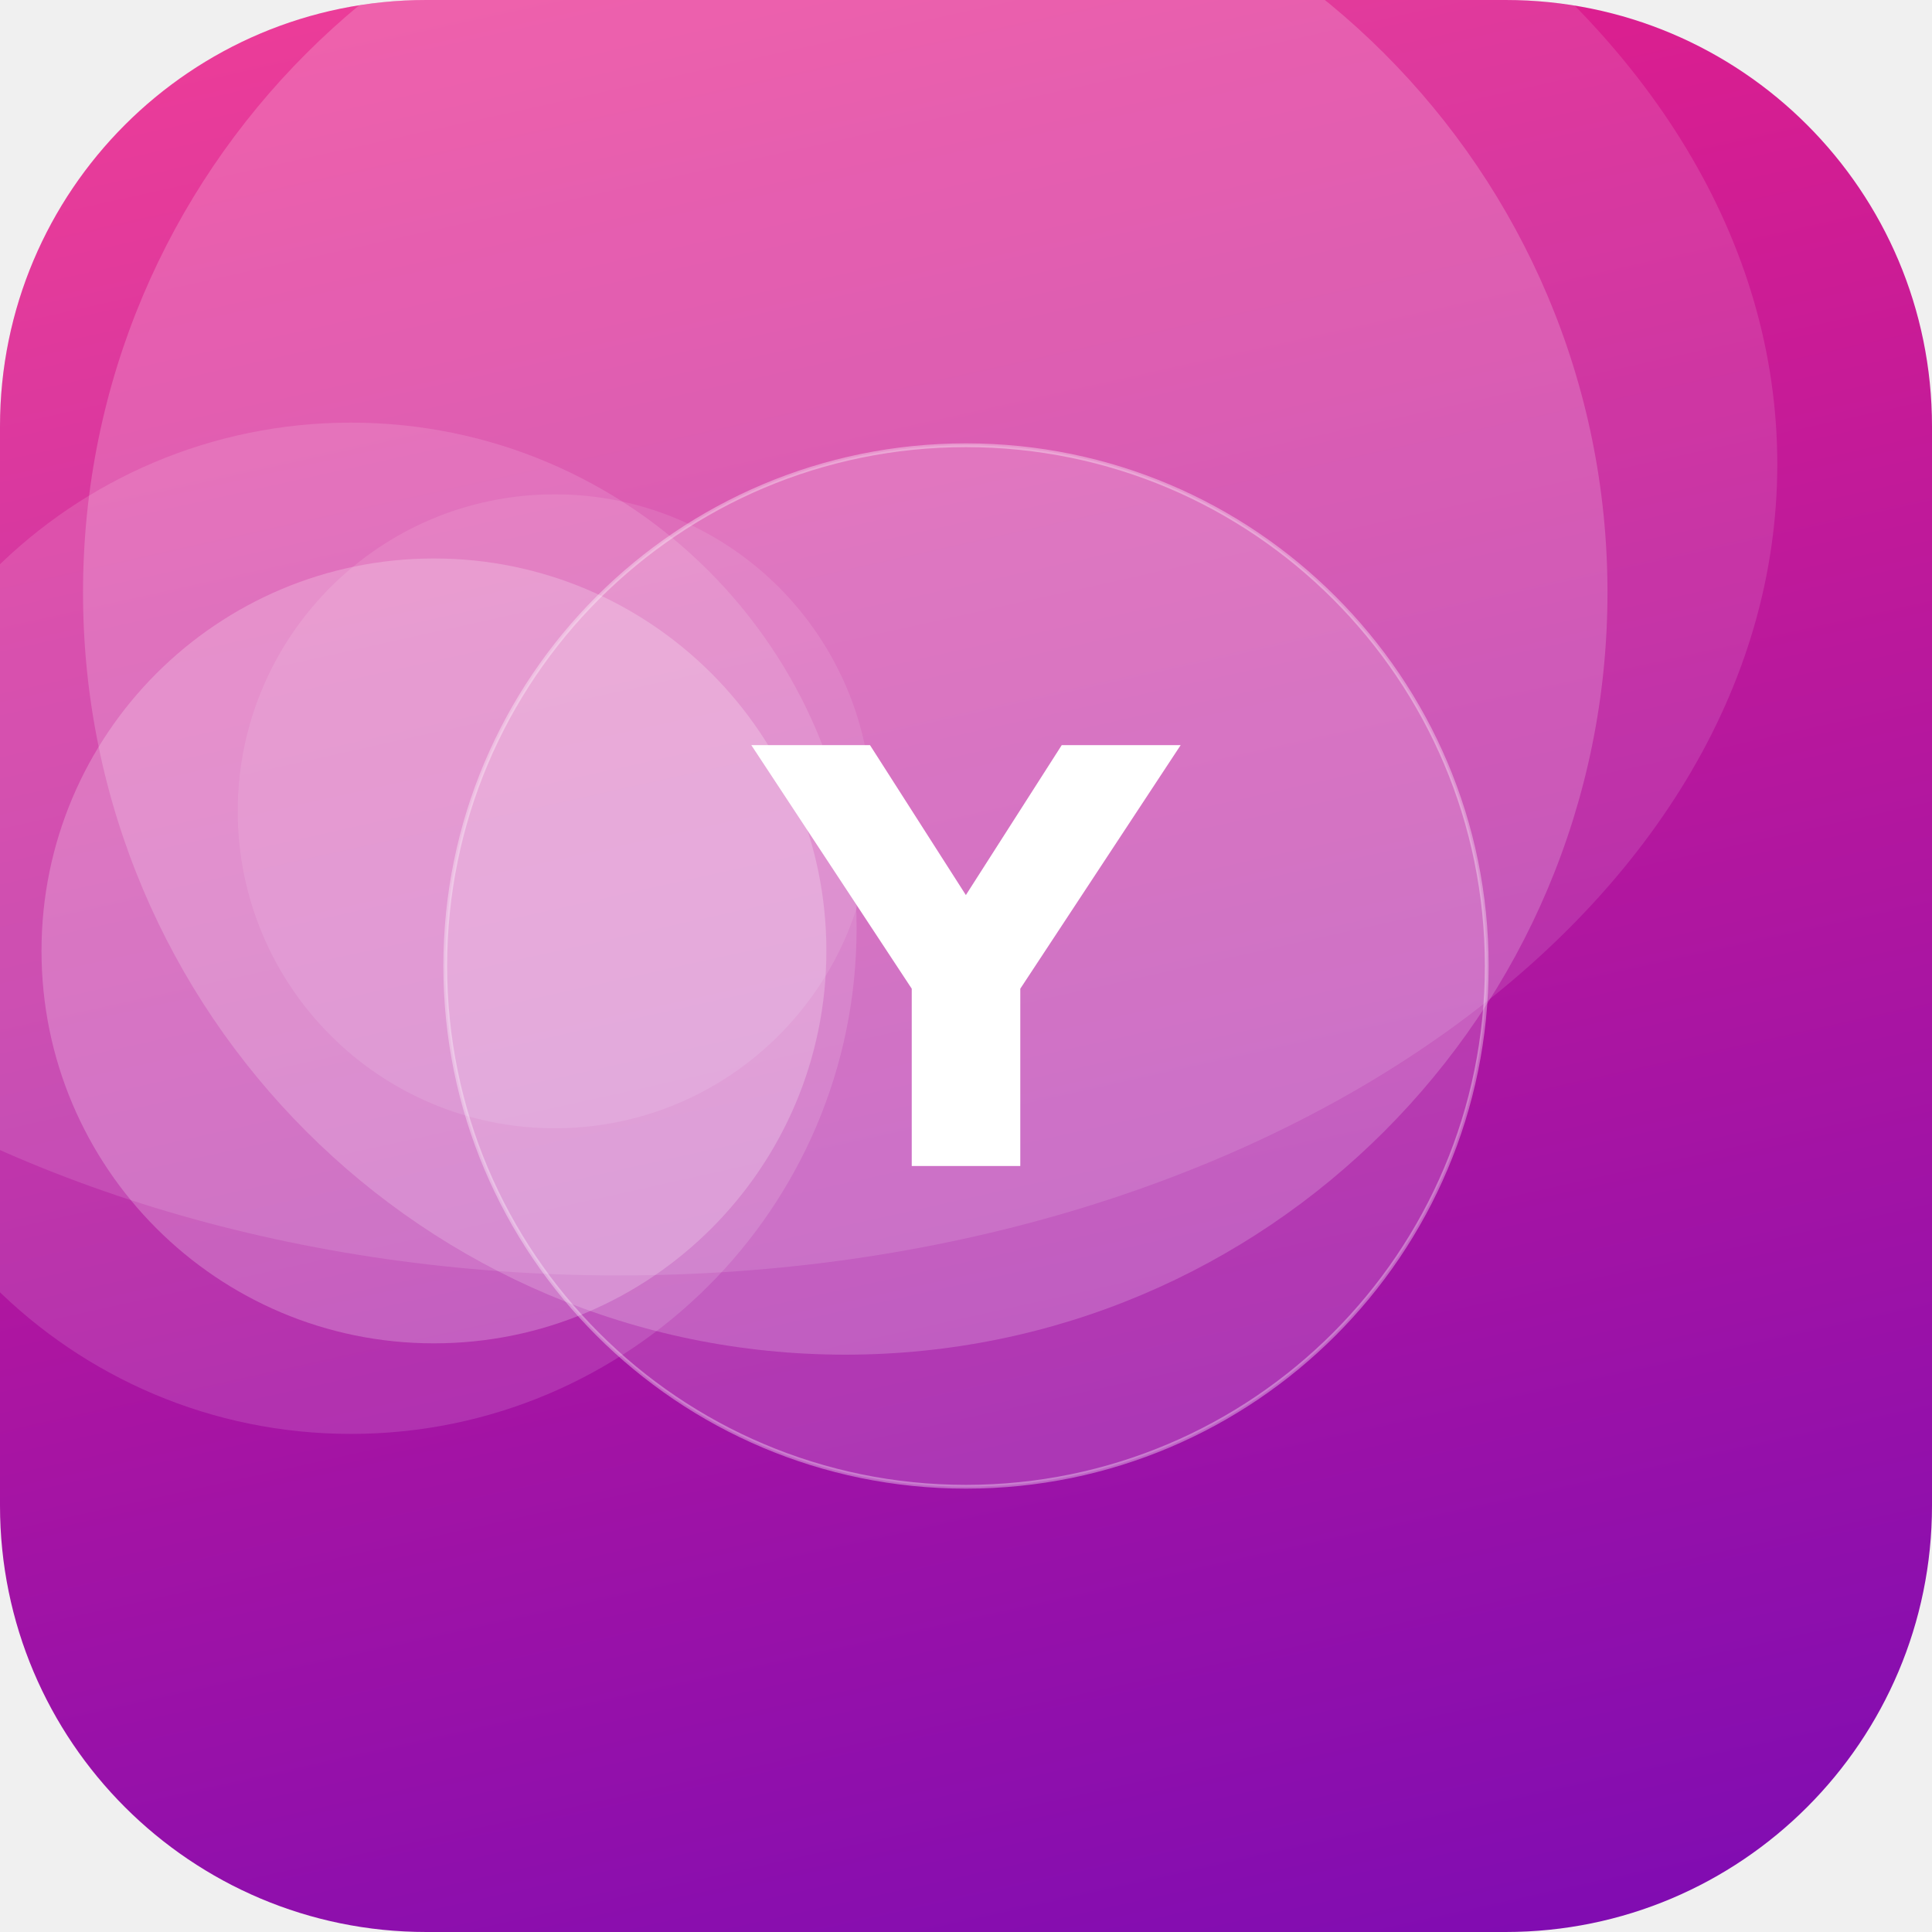
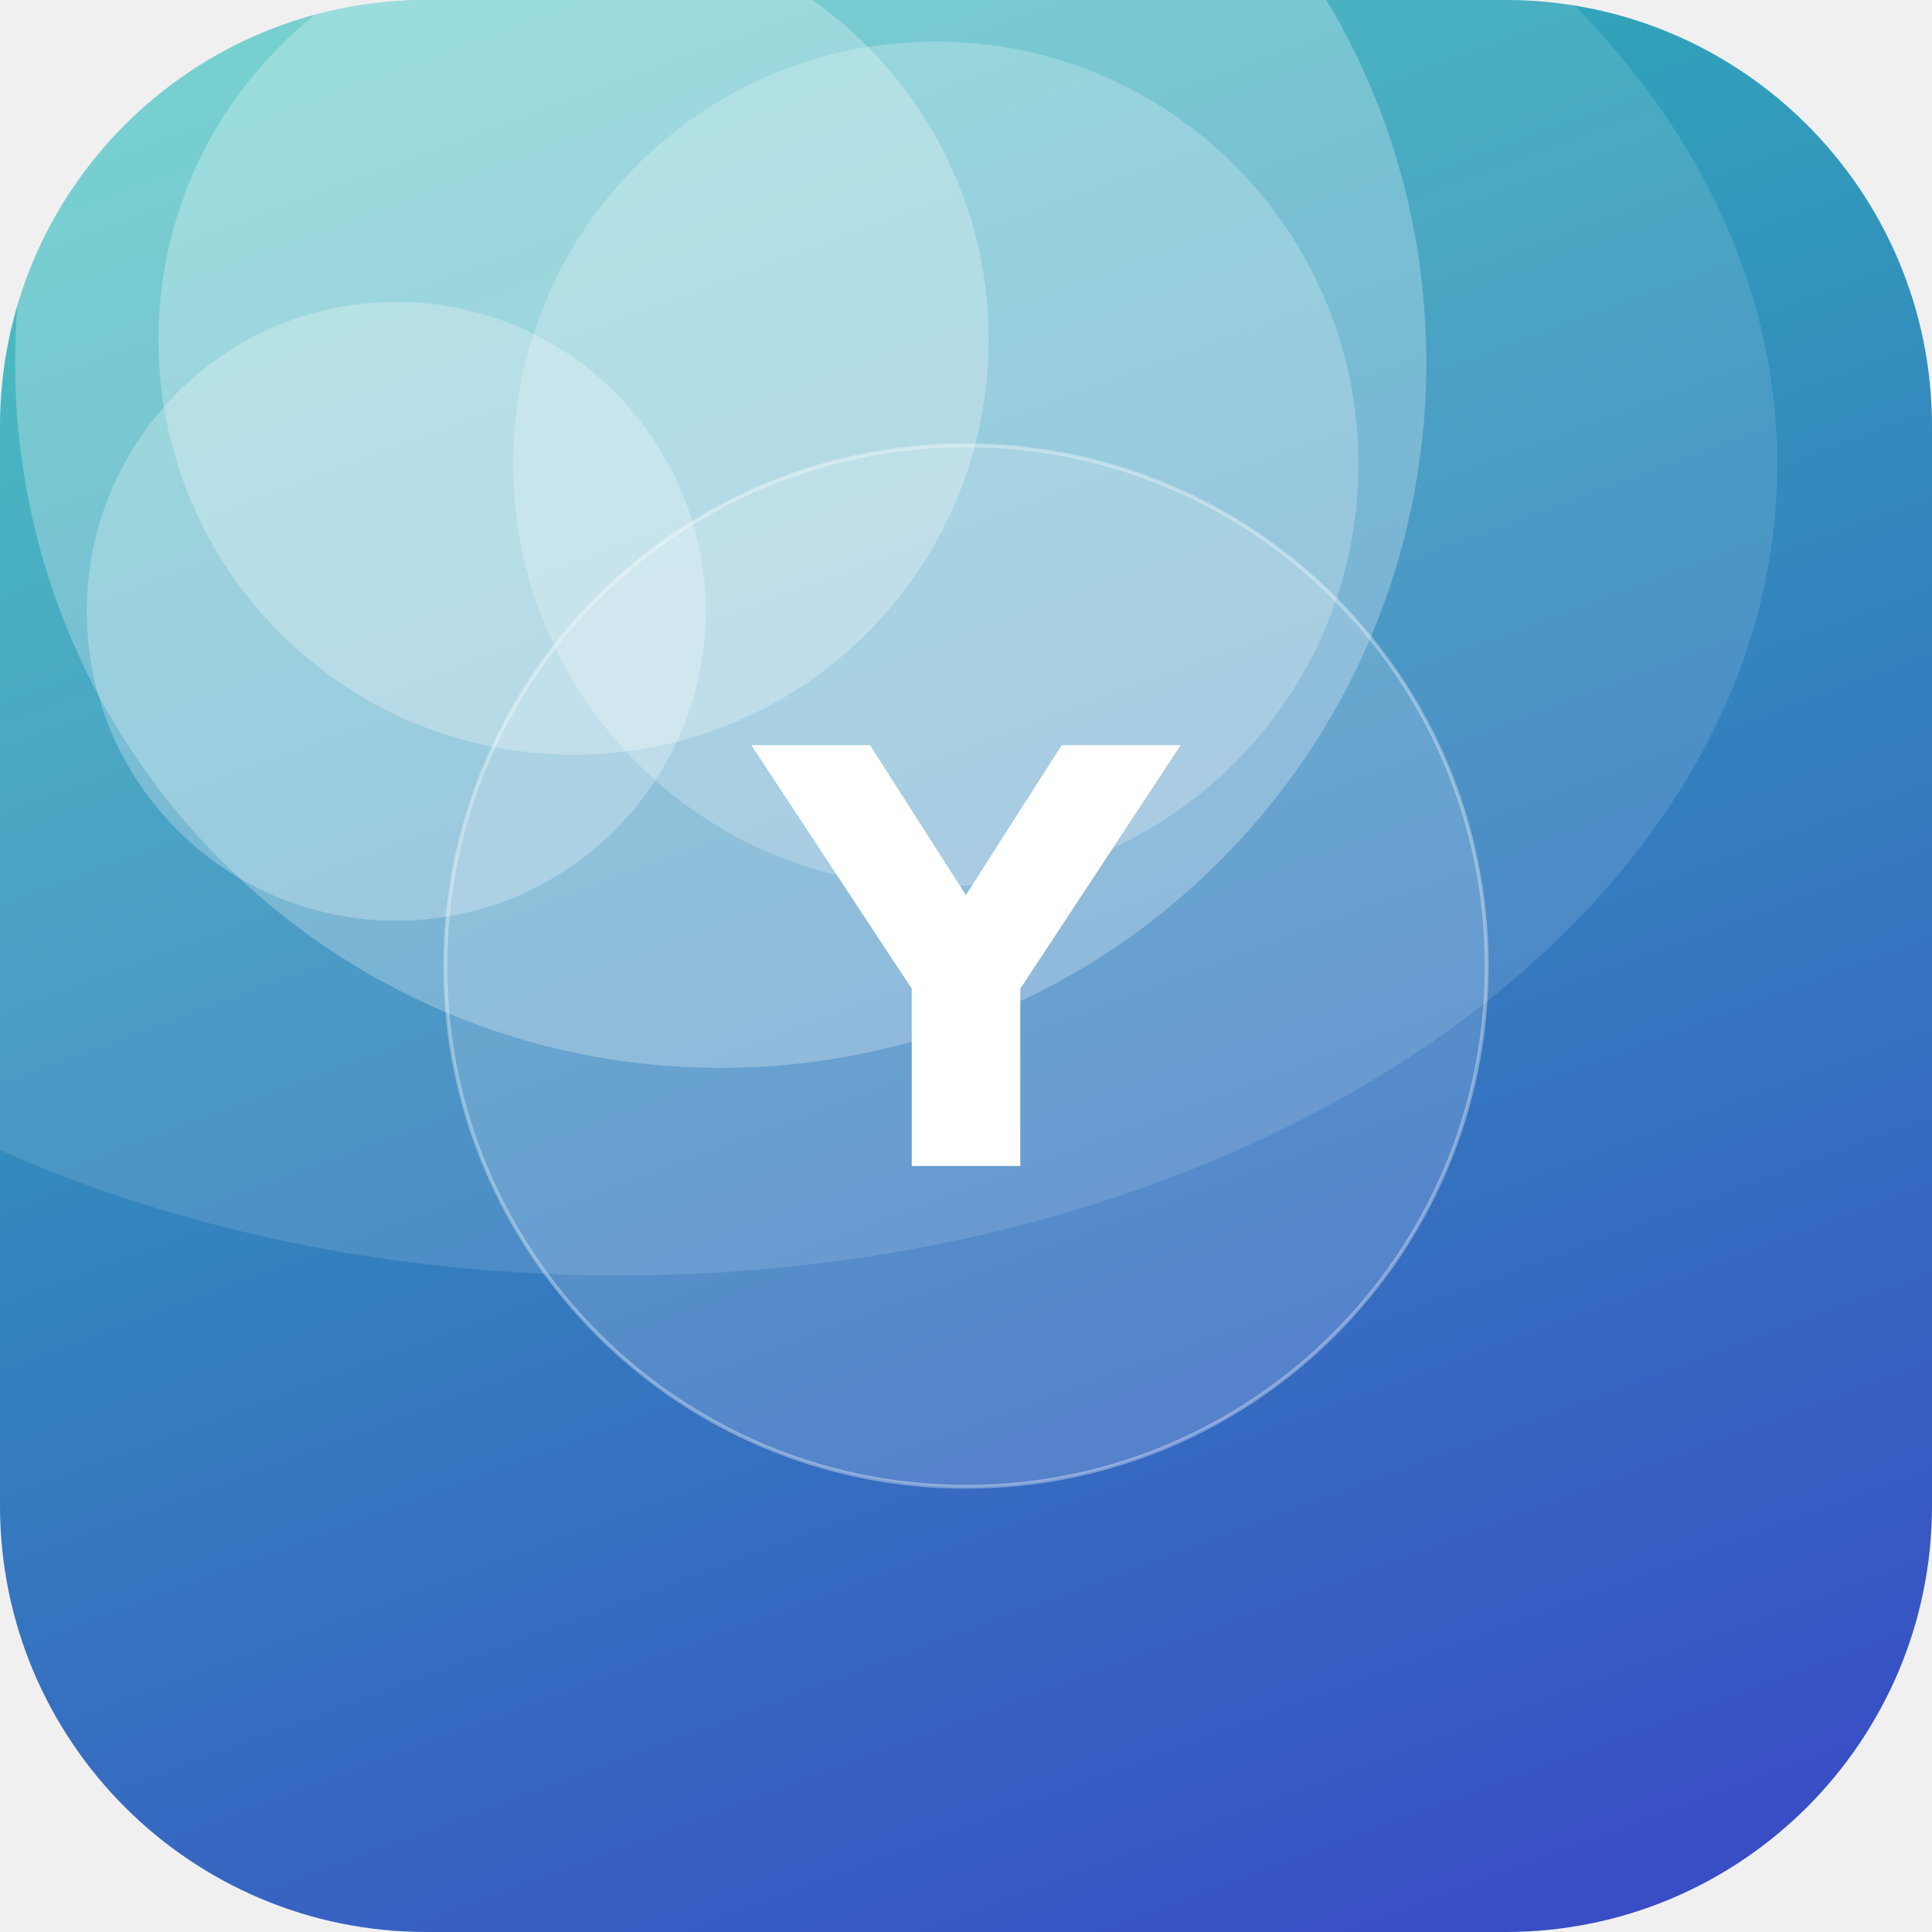
<svg xmlns="http://www.w3.org/2000/svg" width="512" height="512" viewBox="0 0 512 512">
  <defs>
-     <linearGradient id="g" x1="0" y1="0" x2="1" y2="1" gradientTransform="rotate(33 0.5 0.5)">
-       <stop offset="0" stop-color="#F72585" />
-       <stop offset="1" stop-color="#7209B7" />
+     <linearGradient id="g" x1="0" y1="0" x2="1" y2="1" gradientTransform="rotate(25 0.5 0.5)">
+       <stop offset="0" stop-color="#2EC4B6" />
+       <stop offset="1" stop-color="#3A41C6" />
    </linearGradient>
    <clipPath id="c">
      <rect width="512" height="512" rx="113" />
    </clipPath>
  </defs>
  <g clip-path="url(#c)">
    <rect width="512" height="512" fill="url(#g)" />
-     <circle cx="147" cy="215" r="84" fill="#FFFFFF" fill-opacity="0.10" />
-     <circle cx="93" cy="246" r="134" fill="#FFFFFF" fill-opacity="0.13" />
-     <circle cx="224" cy="157" r="202" fill="#FFFFFF" fill-opacity="0.19" />
-     <circle cx="115" cy="252" r="104" fill="#FFFFFF" fill-opacity="0.22" />
+     <circle cx="248" cy="123" r="112" fill="#FFFFFF" fill-opacity="0.23" />
+     <circle cx="152" cy="90" r="110" fill="#FFFFFF" fill-opacity="0.27" />
+     <circle cx="105" cy="162" r="82" fill="#FFFFFF" fill-opacity="0.26" />
+     <circle cx="191" cy="96" r="187" fill="#FFFFFF" fill-opacity="0.26" />
    <ellipse cx="164" cy="123" rx="307" ry="215" fill="#FFFFFF" fill-opacity="0.12" />
    <circle cx="256" cy="256" r="138" fill="#FFFFFF" fill-opacity="0.16" stroke="#FFFFFF" stroke-opacity="0.35" />
    <text x="50%" y="50%" dy="53" text-anchor="middle" font-family="DejaVu Sans, Helvetica, Arial, sans-serif" font-weight="bold" font-size="153" fill="#FFFFFF">Y</text>
  </g>
</svg>
